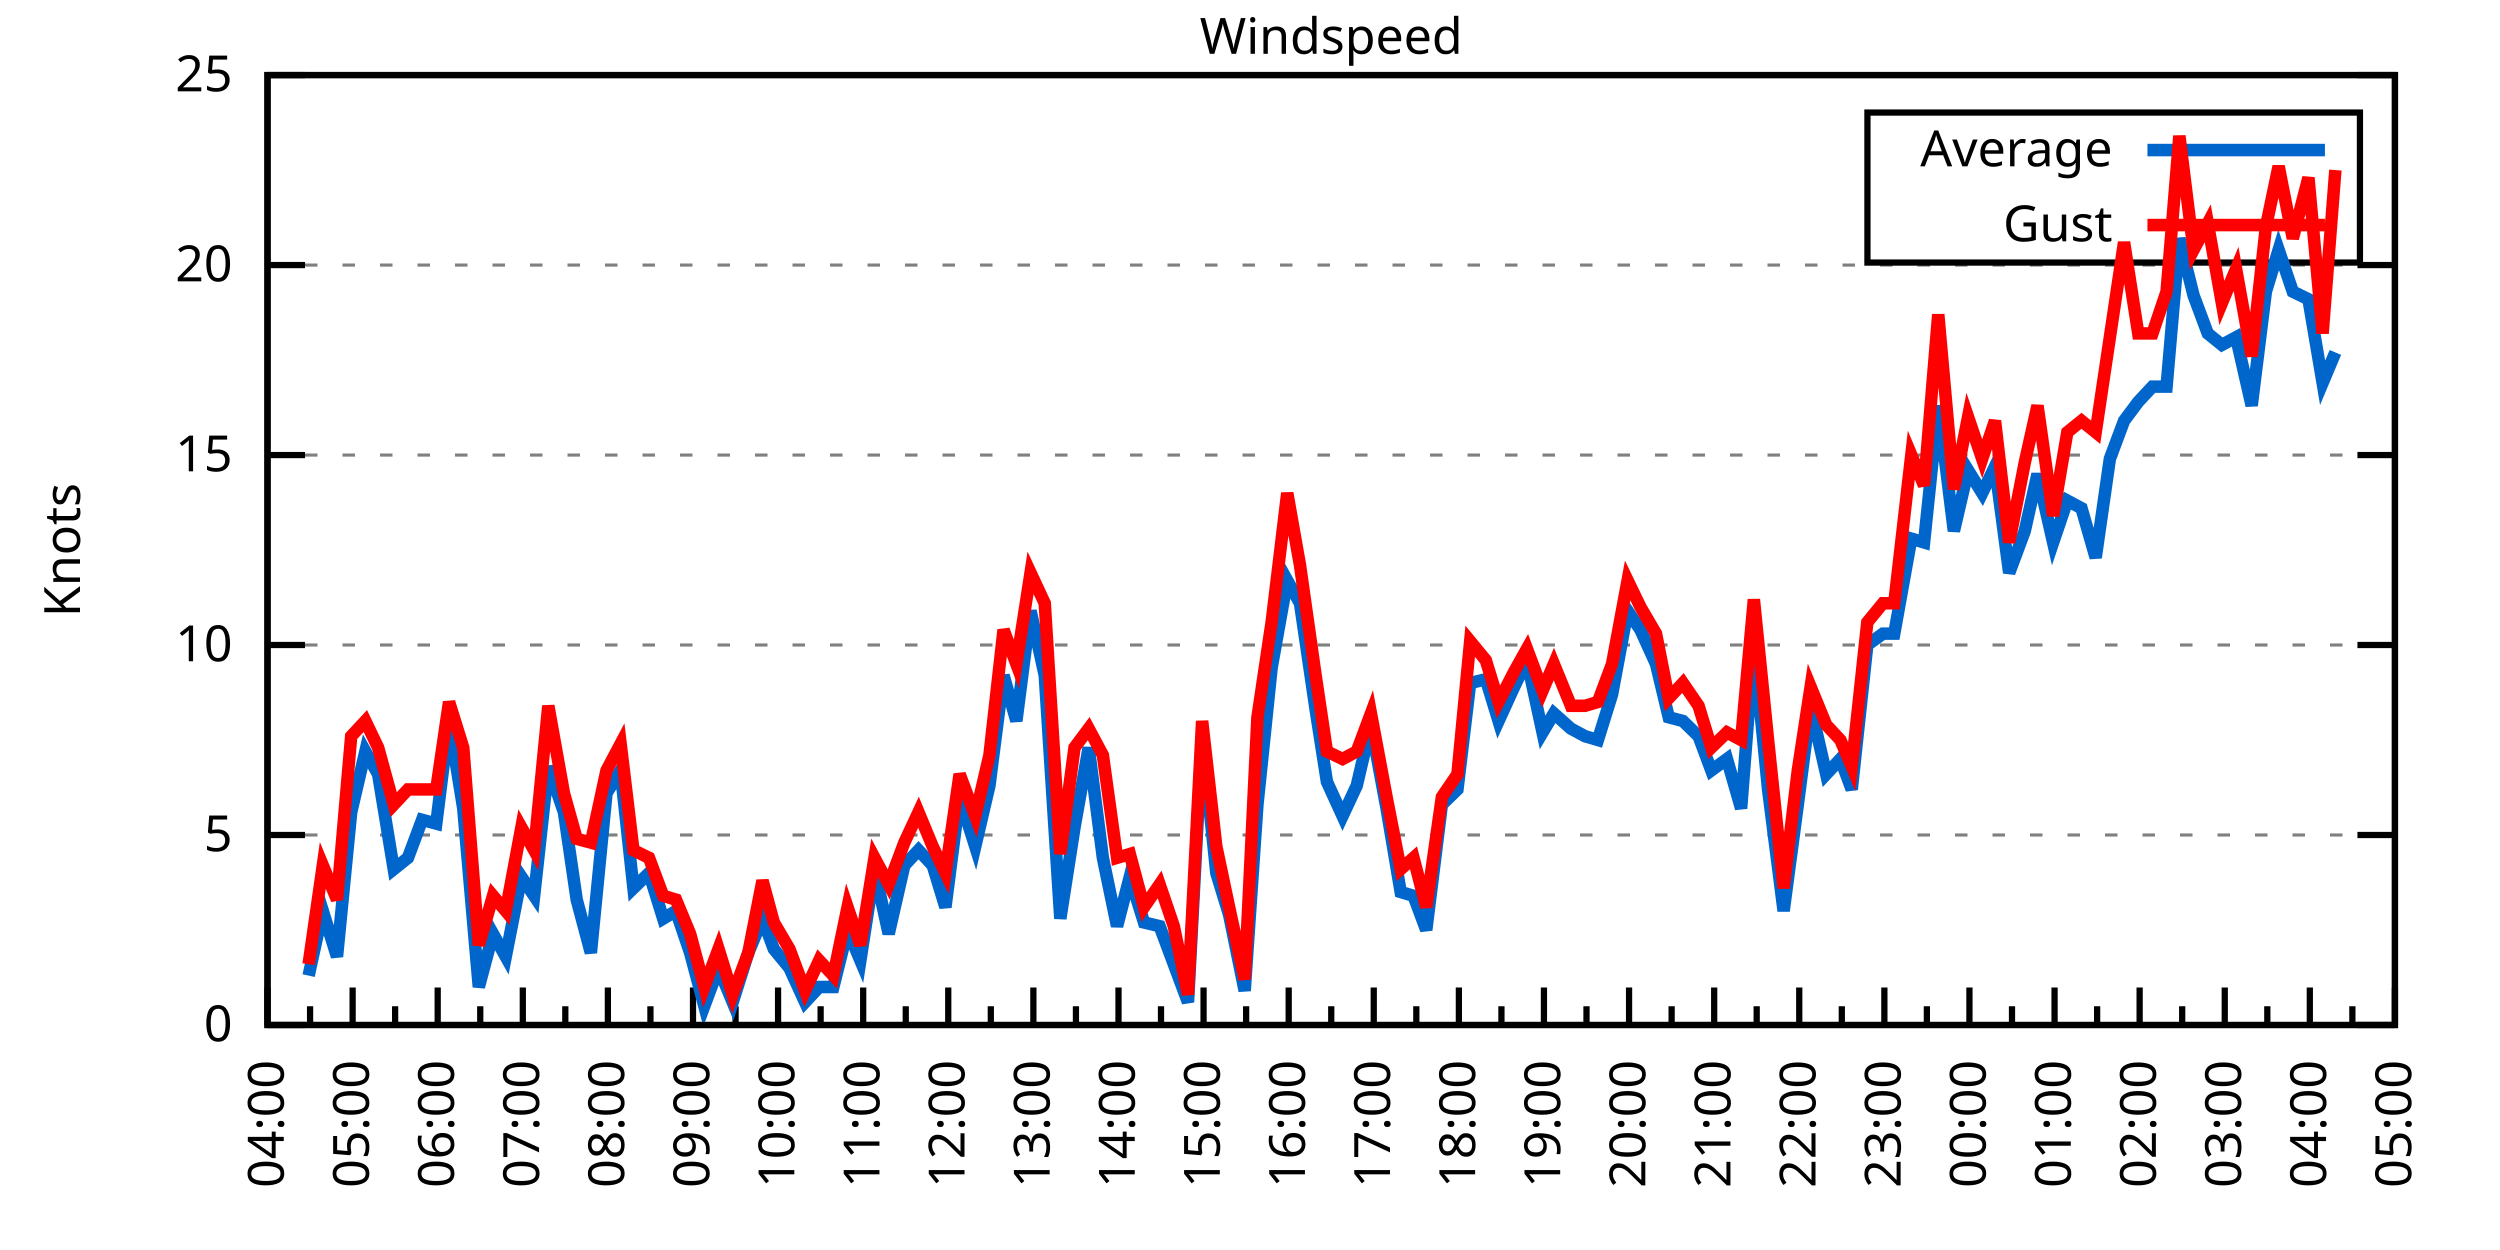
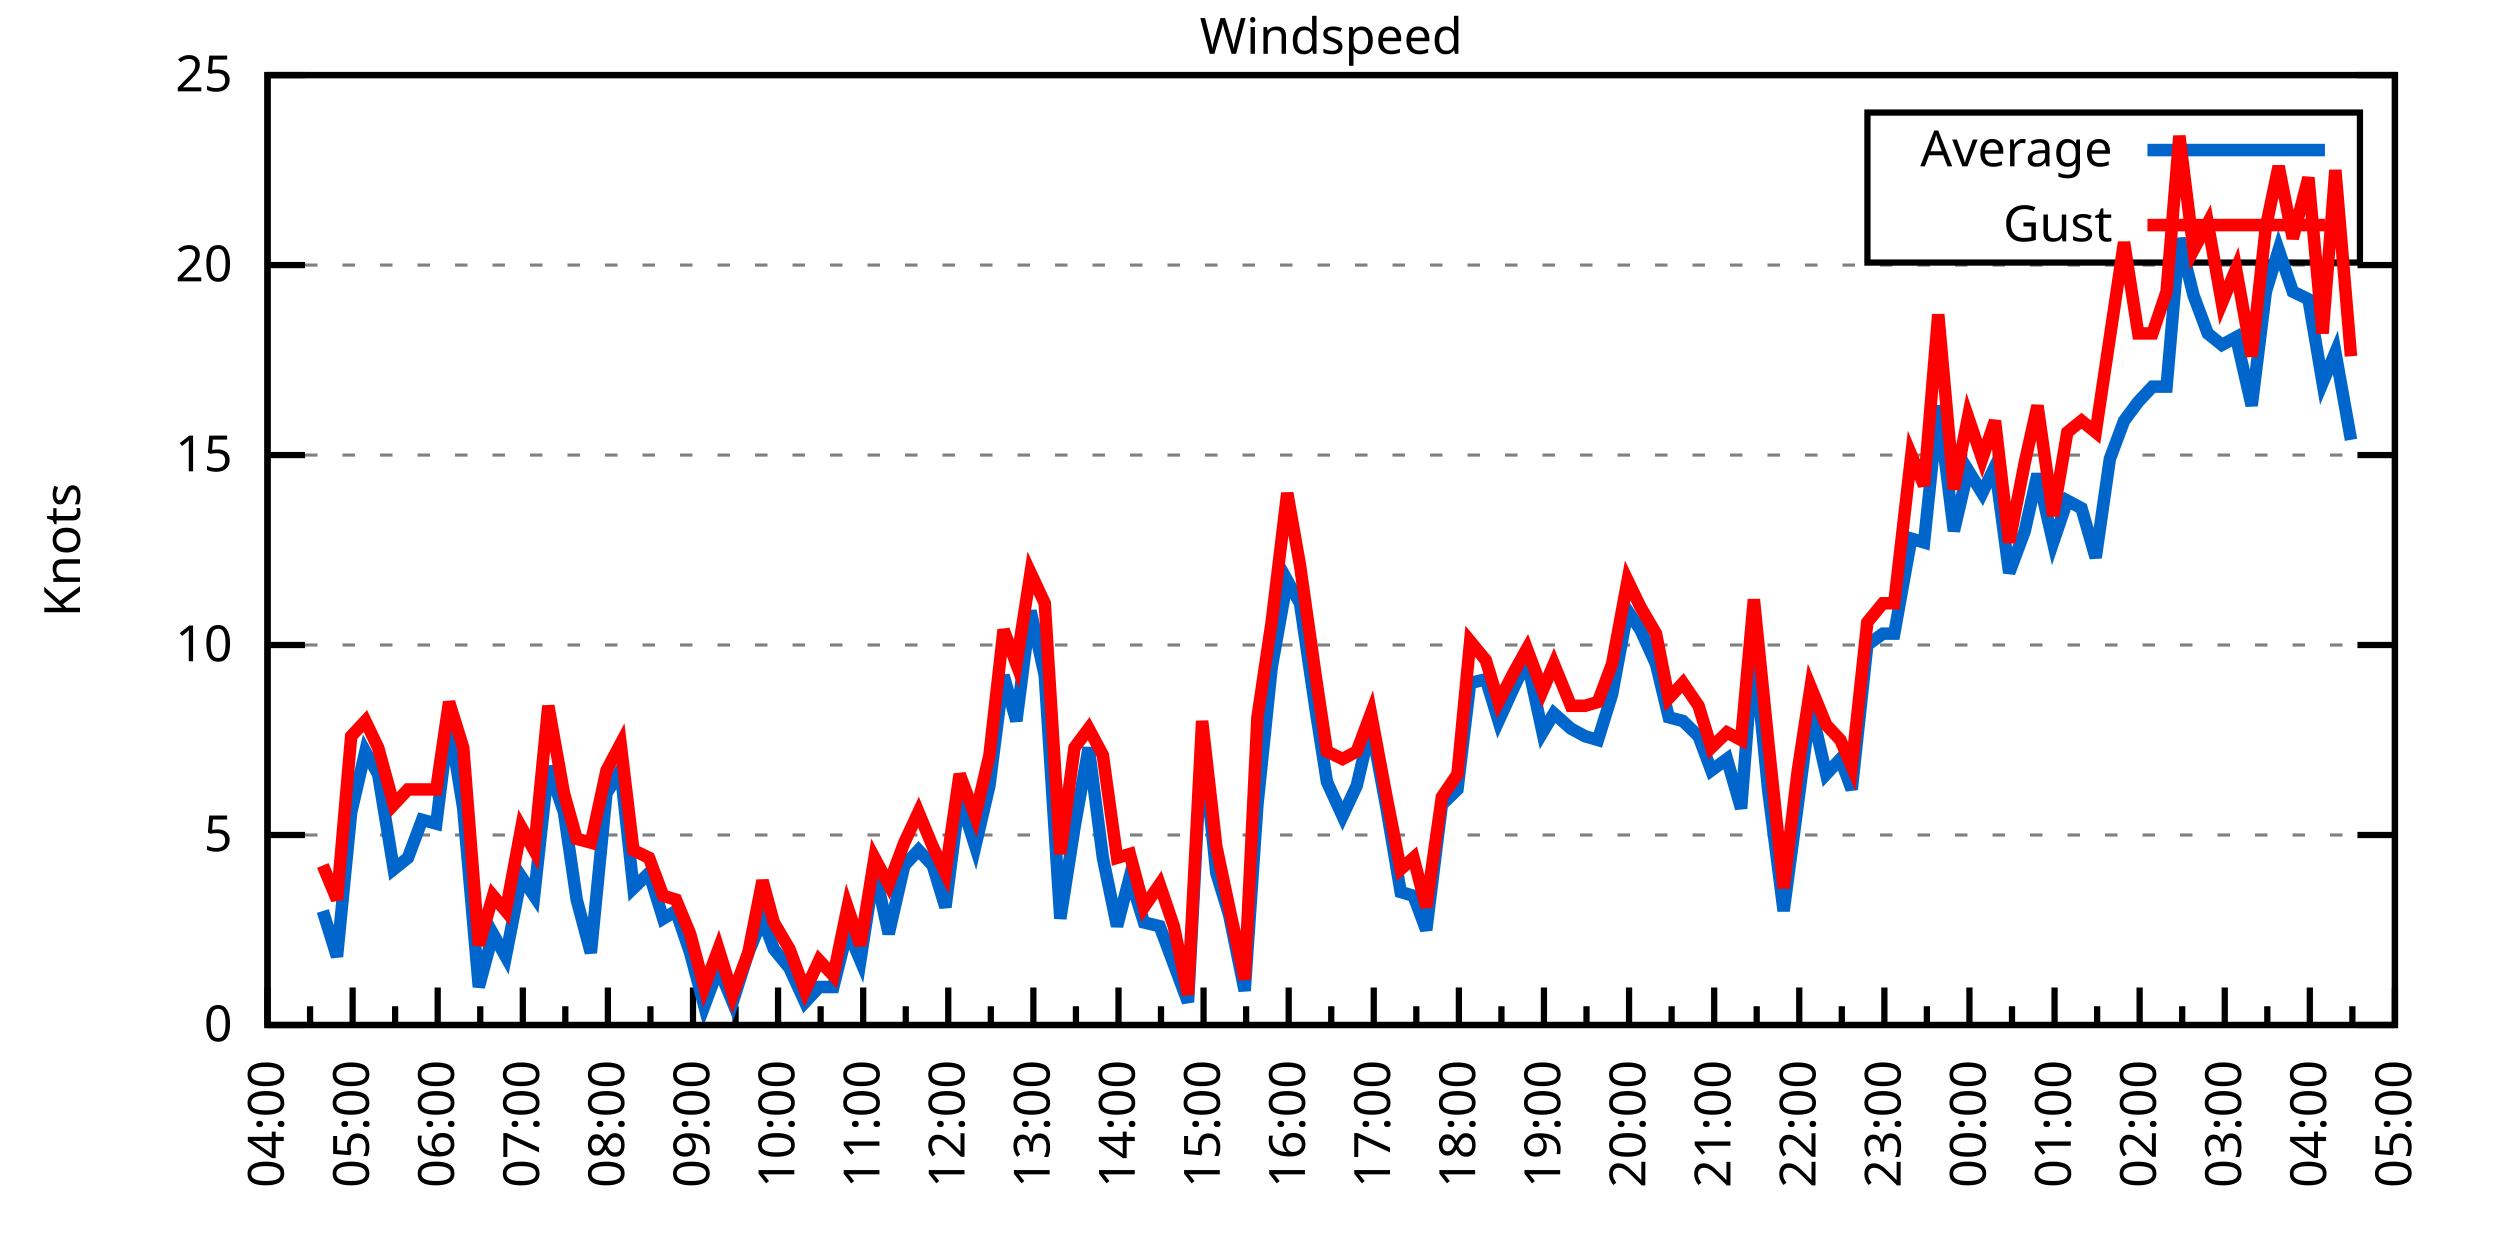
<svg xmlns="http://www.w3.org/2000/svg" xmlns:xlink="http://www.w3.org/1999/xlink" width="400" height="200" viewBox="0 0 400 200">
  <g id="gnuplot_canvas">
    <rect x="0" y="0" width="400" height="200" fill="none" />
    <defs>
      <circle id="gpDot" r="0.5" stroke-width="0.5" stroke="currentColor" />
      <path id="gpPt0" stroke-width="0.333" stroke="currentColor" d="M-1,0 h2 M0,-1 v2" />
      <path id="gpPt1" stroke-width="0.333" stroke="currentColor" d="M-1,-1 L1,1 M1,-1 L-1,1" />
      <path id="gpPt2" stroke-width="0.333" stroke="currentColor" d="M-1,0 L1,0 M0,-1 L0,1 M-1,-1 L1,1 M-1,1 L1,-1" />
      <rect id="gpPt3" stroke-width="0.333" stroke="currentColor" x="-1" y="-1" width="2" height="2" />
      <rect id="gpPt4" stroke-width="0.333" stroke="currentColor" fill="currentColor" x="-1" y="-1" width="2" height="2" />
      <circle id="gpPt5" stroke-width="0.333" stroke="currentColor" cx="0" cy="0" r="1" />
      <use xlink:href="#gpPt5" id="gpPt6" fill="currentColor" stroke="none" />
      <path id="gpPt7" stroke-width="0.333" stroke="currentColor" d="M0,-1.33 L-1.33,0.67 L1.33,0.67 z" />
      <use xlink:href="#gpPt7" id="gpPt8" fill="currentColor" stroke="none" />
      <use xlink:href="#gpPt7" id="gpPt9" stroke="currentColor" transform="rotate(180)" />
      <use xlink:href="#gpPt9" id="gpPt10" fill="currentColor" stroke="none" />
      <use xlink:href="#gpPt3" id="gpPt11" stroke="currentColor" transform="rotate(45)" />
      <use xlink:href="#gpPt11" id="gpPt12" fill="currentColor" stroke="none" />
      <path id="gpPt13" stroke-width="0.333" stroke="currentColor" d="M0,1.330 L1.265,0.411 L0.782,-1.067 L-0.782,-1.076 L-1.265,0.411 z" />
      <use xlink:href="#gpPt13" id="gpPt14" fill="currentColor" stroke="none" />
      <filter id="textbox" filterUnits="objectBoundingBox" x="0" y="0" height="1" width="1">
        <feFlood flood-color="white" flood-opacity="1" result="bgnd" />
        <feComposite in="SourceGraphic" in2="bgnd" operator="atop" />
      </filter>
      <filter id="greybox" filterUnits="objectBoundingBox" x="0" y="0" height="1" width="1">
        <feFlood flood-color="lightgrey" flood-opacity="1" result="grey" />
        <feComposite in="SourceGraphic" in2="grey" operator="atop" />
      </filter>
    </defs>
    <g fill="none" color="white" stroke="currentColor" stroke-width="1.00" stroke-linecap="butt" stroke-linejoin="miter">
</g>
    <g fill="none" color="black" stroke="currentColor" stroke-width="1.00" stroke-linecap="butt" stroke-linejoin="miter">
      <g stroke="none" shape-rendering="crispEdges">
        <polygon fill="rgb(255, 255, 255)" points="42.80,164.00 383.18,164.00 383.18,12.02 42.80,12.02 " />
      </g>
    </g>
    <g fill="none" color="black" stroke="currentColor" stroke-width="1.00" stroke-linecap="butt" stroke-linejoin="miter">
</g>
    <g fill="none" color="black" stroke="black" stroke-width="0.50" stroke-linecap="butt" stroke-linejoin="miter">
</g>
    <g fill="none" color="gray" stroke="currentColor" stroke-width="0.50" stroke-linecap="butt" stroke-linejoin="miter">
      <path stroke="gray" stroke-dasharray="2,4" class="gridline" d="M42.80,164.00 L383.19,164.00  " />
    </g>
    <g fill="none" color="gray" stroke="gray" stroke-width="1.00" stroke-linecap="butt" stroke-linejoin="miter">
</g>
    <g fill="none" color="black" stroke="currentColor" stroke-width="1.00" stroke-linecap="butt" stroke-linejoin="miter">
      <path stroke="black" d="M42.80,164.00 L48.80,164.00 M383.19,164.00 L377.19,164.00  " />
      <g transform="translate(37.20,166.60)" stroke="none" fill="black" font-family="Sans" font-size="8.00" text-anchor="end">
        <text>
          <tspan font-family="Sans"> 0</tspan>
        </text>
      </g>
    </g>
    <g fill="none" color="black" stroke="currentColor" stroke-width="1.00" stroke-linecap="butt" stroke-linejoin="miter">
</g>
    <g fill="none" color="black" stroke="black" stroke-width="0.50" stroke-linecap="butt" stroke-linejoin="miter">
</g>
    <g fill="none" color="gray" stroke="currentColor" stroke-width="0.50" stroke-linecap="butt" stroke-linejoin="miter">
      <path stroke="gray" stroke-dasharray="2,4" class="gridline" d="M42.80,133.60 L383.19,133.60  " />
    </g>
    <g fill="none" color="gray" stroke="gray" stroke-width="1.00" stroke-linecap="butt" stroke-linejoin="miter">
</g>
    <g fill="none" color="black" stroke="currentColor" stroke-width="1.00" stroke-linecap="butt" stroke-linejoin="miter">
      <path stroke="black" d="M42.80,133.60 L48.80,133.60 M383.19,133.60 L377.19,133.60  " />
      <g transform="translate(37.20,136.20)" stroke="none" fill="black" font-family="Sans" font-size="8.00" text-anchor="end">
        <text>
          <tspan font-family="Sans"> 5</tspan>
        </text>
      </g>
    </g>
    <g fill="none" color="black" stroke="currentColor" stroke-width="1.00" stroke-linecap="butt" stroke-linejoin="miter">
</g>
    <g fill="none" color="black" stroke="black" stroke-width="0.50" stroke-linecap="butt" stroke-linejoin="miter">
</g>
    <g fill="none" color="gray" stroke="currentColor" stroke-width="0.50" stroke-linecap="butt" stroke-linejoin="miter">
      <path stroke="gray" stroke-dasharray="2,4" class="gridline" d="M42.80,103.20 L383.19,103.20  " />
    </g>
    <g fill="none" color="gray" stroke="gray" stroke-width="1.00" stroke-linecap="butt" stroke-linejoin="miter">
</g>
    <g fill="none" color="black" stroke="currentColor" stroke-width="1.00" stroke-linecap="butt" stroke-linejoin="miter">
      <path stroke="black" d="M42.80,103.20 L48.80,103.20 M383.19,103.20 L377.19,103.20  " />
      <g transform="translate(37.20,105.80)" stroke="none" fill="black" font-family="Sans" font-size="8.00" text-anchor="end">
        <text>
          <tspan font-family="Sans"> 10</tspan>
        </text>
      </g>
    </g>
    <g fill="none" color="black" stroke="currentColor" stroke-width="1.00" stroke-linecap="butt" stroke-linejoin="miter">
</g>
    <g fill="none" color="black" stroke="black" stroke-width="0.50" stroke-linecap="butt" stroke-linejoin="miter">
</g>
    <g fill="none" color="gray" stroke="currentColor" stroke-width="0.50" stroke-linecap="butt" stroke-linejoin="miter">
      <path stroke="gray" stroke-dasharray="2,4" class="gridline" d="M42.80,72.81 L383.19,72.81  " />
    </g>
    <g fill="none" color="gray" stroke="gray" stroke-width="1.00" stroke-linecap="butt" stroke-linejoin="miter">
</g>
    <g fill="none" color="black" stroke="currentColor" stroke-width="1.00" stroke-linecap="butt" stroke-linejoin="miter">
      <path stroke="black" d="M42.80,72.81 L48.80,72.81 M383.19,72.81 L377.19,72.81  " />
      <g transform="translate(37.20,75.41)" stroke="none" fill="black" font-family="Sans" font-size="8.00" text-anchor="end">
        <text>
          <tspan font-family="Sans"> 15</tspan>
        </text>
      </g>
    </g>
    <g fill="none" color="black" stroke="currentColor" stroke-width="1.00" stroke-linecap="butt" stroke-linejoin="miter">
</g>
    <g fill="none" color="black" stroke="black" stroke-width="0.50" stroke-linecap="butt" stroke-linejoin="miter">
</g>
    <g fill="none" color="gray" stroke="currentColor" stroke-width="0.50" stroke-linecap="butt" stroke-linejoin="miter">
      <path stroke="gray" stroke-dasharray="2,4" class="gridline" d="M42.80,42.41 L383.19,42.41  " />
    </g>
    <g fill="none" color="gray" stroke="gray" stroke-width="1.00" stroke-linecap="butt" stroke-linejoin="miter">
</g>
    <g fill="none" color="black" stroke="currentColor" stroke-width="1.00" stroke-linecap="butt" stroke-linejoin="miter">
      <path stroke="black" d="M42.80,42.41 L48.80,42.41 M383.19,42.41 L377.19,42.41  " />
      <g transform="translate(37.20,45.01)" stroke="none" fill="black" font-family="Sans" font-size="8.00" text-anchor="end">
        <text>
          <tspan font-family="Sans"> 20</tspan>
        </text>
      </g>
    </g>
    <g fill="none" color="black" stroke="currentColor" stroke-width="1.00" stroke-linecap="butt" stroke-linejoin="miter">
</g>
    <g fill="none" color="black" stroke="black" stroke-width="0.50" stroke-linecap="butt" stroke-linejoin="miter">
</g>
    <g fill="none" color="gray" stroke="currentColor" stroke-width="0.50" stroke-linecap="butt" stroke-linejoin="miter">
      <path stroke="gray" stroke-dasharray="2,4" class="gridline" d="M42.80,12.01 L383.19,12.01  " />
    </g>
    <g fill="none" color="gray" stroke="gray" stroke-width="1.00" stroke-linecap="butt" stroke-linejoin="miter">
</g>
    <g fill="none" color="black" stroke="currentColor" stroke-width="1.00" stroke-linecap="butt" stroke-linejoin="miter">
      <path stroke="black" d="M42.80,12.01 L48.80,12.01 M383.19,12.01 L377.19,12.01  " />
      <g transform="translate(37.20,14.61)" stroke="none" fill="black" font-family="Sans" font-size="8.00" text-anchor="end">
        <text>
          <tspan font-family="Sans"> 25</tspan>
        </text>
      </g>
    </g>
    <g fill="none" color="black" stroke="currentColor" stroke-width="1.00" stroke-linecap="butt" stroke-linejoin="miter">
      <path stroke="black" d="M42.80,164.00 L42.80,158.00  " />
      <g transform="translate(45.40,169.60) rotate(270)" stroke="none" fill="black" font-family="Sans" font-size="8.00" text-anchor="end">
        <text>
          <tspan font-family="Sans">04:00</tspan>
        </text>
      </g>
    </g>
    <g fill="none" color="black" stroke="currentColor" stroke-width="1.00" stroke-linecap="butt" stroke-linejoin="miter">
      <path stroke="black" d="M49.61,164.00 L49.61,161.00 M56.42,164.00 L56.42,158.00  " />
      <g transform="translate(59.02,169.60) rotate(270)" stroke="none" fill="black" font-family="Sans" font-size="8.00" text-anchor="end">
        <text>
          <tspan font-family="Sans">05:00</tspan>
        </text>
      </g>
    </g>
    <g fill="none" color="black" stroke="currentColor" stroke-width="1.00" stroke-linecap="butt" stroke-linejoin="miter">
      <path stroke="black" d="M63.22,164.00 L63.22,161.00 M70.03,164.00 L70.03,158.00  " />
      <g transform="translate(72.63,169.60) rotate(270)" stroke="none" fill="black" font-family="Sans" font-size="8.00" text-anchor="end">
        <text>
          <tspan font-family="Sans">06:00</tspan>
        </text>
      </g>
    </g>
    <g fill="none" color="black" stroke="currentColor" stroke-width="1.00" stroke-linecap="butt" stroke-linejoin="miter">
      <path stroke="black" d="M76.84,164.00 L76.84,161.00 M83.65,164.00 L83.65,158.00  " />
      <g transform="translate(86.25,169.60) rotate(270)" stroke="none" fill="black" font-family="Sans" font-size="8.00" text-anchor="end">
        <text>
          <tspan font-family="Sans">07:00</tspan>
        </text>
      </g>
    </g>
    <g fill="none" color="black" stroke="currentColor" stroke-width="1.00" stroke-linecap="butt" stroke-linejoin="miter">
      <path stroke="black" d="M90.45,164.00 L90.45,161.00 M97.26,164.00 L97.26,158.00  " />
      <g transform="translate(99.86,169.60) rotate(270)" stroke="none" fill="black" font-family="Sans" font-size="8.00" text-anchor="end">
        <text>
          <tspan font-family="Sans">08:00</tspan>
        </text>
      </g>
    </g>
    <g fill="none" color="black" stroke="currentColor" stroke-width="1.00" stroke-linecap="butt" stroke-linejoin="miter">
      <path stroke="black" d="M104.07,164.00 L104.07,161.00 M110.88,164.00 L110.88,158.00  " />
      <g transform="translate(113.48,169.60) rotate(270)" stroke="none" fill="black" font-family="Sans" font-size="8.00" text-anchor="end">
        <text>
          <tspan font-family="Sans">09:00</tspan>
        </text>
      </g>
    </g>
    <g fill="none" color="black" stroke="currentColor" stroke-width="1.00" stroke-linecap="butt" stroke-linejoin="miter">
      <path stroke="black" d="M117.69,164.00 L117.69,161.00 M124.49,164.00 L124.49,158.00  " />
      <g transform="translate(127.09,169.60) rotate(270)" stroke="none" fill="black" font-family="Sans" font-size="8.00" text-anchor="end">
        <text>
          <tspan font-family="Sans">10:00</tspan>
        </text>
      </g>
    </g>
    <g fill="none" color="black" stroke="currentColor" stroke-width="1.00" stroke-linecap="butt" stroke-linejoin="miter">
      <path stroke="black" d="M131.30,164.00 L131.30,161.00 M138.11,164.00 L138.11,158.00  " />
      <g transform="translate(140.71,169.60) rotate(270)" stroke="none" fill="black" font-family="Sans" font-size="8.00" text-anchor="end">
        <text>
          <tspan font-family="Sans">11:00</tspan>
        </text>
      </g>
    </g>
    <g fill="none" color="black" stroke="currentColor" stroke-width="1.00" stroke-linecap="butt" stroke-linejoin="miter">
      <path stroke="black" d="M144.92,164.00 L144.92,161.00 M151.72,164.00 L151.72,158.00  " />
      <g transform="translate(154.32,169.60) rotate(270)" stroke="none" fill="black" font-family="Sans" font-size="8.00" text-anchor="end">
        <text>
          <tspan font-family="Sans">12:00</tspan>
        </text>
      </g>
    </g>
    <g fill="none" color="black" stroke="currentColor" stroke-width="1.00" stroke-linecap="butt" stroke-linejoin="miter">
      <path stroke="black" d="M158.53,164.00 L158.53,161.00 M165.34,164.00 L165.34,158.00  " />
      <g transform="translate(167.94,169.60) rotate(270)" stroke="none" fill="black" font-family="Sans" font-size="8.00" text-anchor="end">
        <text>
          <tspan font-family="Sans">13:00</tspan>
        </text>
      </g>
    </g>
    <g fill="none" color="black" stroke="currentColor" stroke-width="1.00" stroke-linecap="butt" stroke-linejoin="miter">
      <path stroke="black" d="M172.15,164.00 L172.15,161.00 M178.96,164.00 L178.96,158.00  " />
      <g transform="translate(181.56,169.60) rotate(270)" stroke="none" fill="black" font-family="Sans" font-size="8.00" text-anchor="end">
        <text>
          <tspan font-family="Sans">14:00</tspan>
        </text>
      </g>
    </g>
    <g fill="none" color="black" stroke="currentColor" stroke-width="1.00" stroke-linecap="butt" stroke-linejoin="miter">
      <path stroke="black" d="M185.76,164.00 L185.76,161.00 M192.57,164.00 L192.57,158.00  " />
      <g transform="translate(195.17,169.60) rotate(270)" stroke="none" fill="black" font-family="Sans" font-size="8.00" text-anchor="end">
        <text>
          <tspan font-family="Sans">15:00</tspan>
        </text>
      </g>
    </g>
    <g fill="none" color="black" stroke="currentColor" stroke-width="1.00" stroke-linecap="butt" stroke-linejoin="miter">
      <path stroke="black" d="M199.38,164.00 L199.38,161.00 M206.19,164.00 L206.19,158.00  " />
      <g transform="translate(208.79,169.60) rotate(270)" stroke="none" fill="black" font-family="Sans" font-size="8.00" text-anchor="end">
        <text>
          <tspan font-family="Sans">16:00</tspan>
        </text>
      </g>
    </g>
    <g fill="none" color="black" stroke="currentColor" stroke-width="1.00" stroke-linecap="butt" stroke-linejoin="miter">
      <path stroke="black" d="M213.00,164.00 L213.00,161.00 M219.80,164.00 L219.80,158.00  " />
      <g transform="translate(222.40,169.60) rotate(270)" stroke="none" fill="black" font-family="Sans" font-size="8.00" text-anchor="end">
        <text>
          <tspan font-family="Sans">17:00</tspan>
        </text>
      </g>
    </g>
    <g fill="none" color="black" stroke="currentColor" stroke-width="1.00" stroke-linecap="butt" stroke-linejoin="miter">
      <path stroke="black" d="M226.61,164.00 L226.61,161.00 M233.42,164.00 L233.42,158.00  " />
      <g transform="translate(236.02,169.60) rotate(270)" stroke="none" fill="black" font-family="Sans" font-size="8.00" text-anchor="end">
        <text>
          <tspan font-family="Sans">18:00</tspan>
        </text>
      </g>
    </g>
    <g fill="none" color="black" stroke="currentColor" stroke-width="1.00" stroke-linecap="butt" stroke-linejoin="miter">
      <path stroke="black" d="M240.23,164.00 L240.23,161.00 M247.03,164.00 L247.03,158.00  " />
      <g transform="translate(249.63,169.60) rotate(270)" stroke="none" fill="black" font-family="Sans" font-size="8.00" text-anchor="end">
        <text>
          <tspan font-family="Sans">19:00</tspan>
        </text>
      </g>
    </g>
    <g fill="none" color="black" stroke="currentColor" stroke-width="1.00" stroke-linecap="butt" stroke-linejoin="miter">
      <path stroke="black" d="M253.84,164.00 L253.84,161.00 M260.65,164.00 L260.65,158.00  " />
      <g transform="translate(263.25,169.60) rotate(270)" stroke="none" fill="black" font-family="Sans" font-size="8.00" text-anchor="end">
        <text>
          <tspan font-family="Sans">20:00</tspan>
        </text>
      </g>
    </g>
    <g fill="none" color="black" stroke="currentColor" stroke-width="1.00" stroke-linecap="butt" stroke-linejoin="miter">
      <path stroke="black" d="M267.46,164.00 L267.46,161.00 M274.27,164.00 L274.27,158.00  " />
      <g transform="translate(276.87,169.60) rotate(270)" stroke="none" fill="black" font-family="Sans" font-size="8.00" text-anchor="end">
        <text>
          <tspan font-family="Sans">21:00</tspan>
        </text>
      </g>
    </g>
    <g fill="none" color="black" stroke="currentColor" stroke-width="1.00" stroke-linecap="butt" stroke-linejoin="miter">
      <path stroke="black" d="M281.07,164.00 L281.07,161.00 M287.88,164.00 L287.88,158.00  " />
      <g transform="translate(290.48,169.60) rotate(270)" stroke="none" fill="black" font-family="Sans" font-size="8.00" text-anchor="end">
        <text>
          <tspan font-family="Sans">22:00</tspan>
        </text>
      </g>
    </g>
    <g fill="none" color="black" stroke="currentColor" stroke-width="1.00" stroke-linecap="butt" stroke-linejoin="miter">
      <path stroke="black" d="M294.69,164.00 L294.69,161.00 M301.50,164.00 L301.50,158.00  " />
      <g transform="translate(304.10,169.60) rotate(270)" stroke="none" fill="black" font-family="Sans" font-size="8.00" text-anchor="end">
        <text>
          <tspan font-family="Sans">23:00</tspan>
        </text>
      </g>
    </g>
    <g fill="none" color="black" stroke="currentColor" stroke-width="1.00" stroke-linecap="butt" stroke-linejoin="miter">
      <path stroke="black" d="M308.30,164.00 L308.30,161.00 M315.11,164.00 L315.11,158.00  " />
      <g transform="translate(317.71,169.60) rotate(270)" stroke="none" fill="black" font-family="Sans" font-size="8.00" text-anchor="end">
        <text>
          <tspan font-family="Sans">00:00</tspan>
        </text>
      </g>
    </g>
    <g fill="none" color="black" stroke="currentColor" stroke-width="1.00" stroke-linecap="butt" stroke-linejoin="miter">
      <path stroke="black" d="M321.92,164.00 L321.92,161.00 M328.73,164.00 L328.73,158.00  " />
      <g transform="translate(331.33,169.60) rotate(270)" stroke="none" fill="black" font-family="Sans" font-size="8.00" text-anchor="end">
        <text>
          <tspan font-family="Sans">01:00</tspan>
        </text>
      </g>
    </g>
    <g fill="none" color="black" stroke="currentColor" stroke-width="1.00" stroke-linecap="butt" stroke-linejoin="miter">
      <path stroke="black" d="M335.54,164.00 L335.54,161.00 M342.34,164.00 L342.34,158.00  " />
      <g transform="translate(344.94,169.60) rotate(270)" stroke="none" fill="black" font-family="Sans" font-size="8.00" text-anchor="end">
        <text>
          <tspan font-family="Sans">02:00</tspan>
        </text>
      </g>
    </g>
    <g fill="none" color="black" stroke="currentColor" stroke-width="1.00" stroke-linecap="butt" stroke-linejoin="miter">
      <path stroke="black" d="M349.15,164.00 L349.15,161.00 M355.96,164.00 L355.96,158.00  " />
      <g transform="translate(358.56,169.60) rotate(270)" stroke="none" fill="black" font-family="Sans" font-size="8.00" text-anchor="end">
        <text>
          <tspan font-family="Sans">03:00</tspan>
        </text>
      </g>
    </g>
    <g fill="none" color="black" stroke="currentColor" stroke-width="1.00" stroke-linecap="butt" stroke-linejoin="miter">
      <path stroke="black" d="M362.77,164.00 L362.77,161.00 M369.57,164.00 L369.57,158.00  " />
      <g transform="translate(372.17,169.60) rotate(270)" stroke="none" fill="black" font-family="Sans" font-size="8.00" text-anchor="end">
        <text>
          <tspan font-family="Sans">04:00</tspan>
        </text>
      </g>
    </g>
    <g fill="none" color="black" stroke="currentColor" stroke-width="1.00" stroke-linecap="butt" stroke-linejoin="miter">
      <path stroke="black" d="M376.38,164.00 L376.38,161.00 M383.19,164.00 L383.19,158.00  " />
      <g transform="translate(385.79,169.60) rotate(270)" stroke="none" fill="black" font-family="Sans" font-size="8.00" text-anchor="end">
        <text>
          <tspan font-family="Sans">05:00</tspan>
        </text>
      </g>
    </g>
    <g fill="none" color="black" stroke="currentColor" stroke-width="1.00" stroke-linecap="butt" stroke-linejoin="miter">
</g>
    <g fill="none" color="black" stroke="currentColor" stroke-width="1.00" stroke-linecap="butt" stroke-linejoin="miter">
      <path stroke="black" d="M42.80,12.01 L42.80,164.00 L383.19,164.00 L383.19,12.01 L42.80,12.01 Z  " />
    </g>
    <g fill="none" color="black" stroke="currentColor" stroke-width="1.00" stroke-linecap="butt" stroke-linejoin="miter">
      <g transform="translate(12.80,88.01) rotate(270)" stroke="none" fill="black" font-family="Sans" font-size="8.00" text-anchor="middle">
        <text>
          <tspan font-family="Sans">Knots</tspan>
        </text>
      </g>
    </g>
    <g fill="none" color="black" stroke="currentColor" stroke-width="1.00" stroke-linecap="butt" stroke-linejoin="miter">
</g>
    <g fill="none" color="black" stroke="currentColor" stroke-width="1.00" stroke-linecap="butt" stroke-linejoin="miter">
      <path stroke="black" d="M298.79,42.01 L298.79,18.01 L377.59,18.01 L377.59,42.01 L298.79,42.01 Z  " />
    </g>
    <g id="Windspeed_plot_1">
      <g fill="none" color="white" stroke="black" stroke-width="2.00" stroke-linecap="butt" stroke-linejoin="miter">
</g>
      <g fill="none" color="black" stroke="currentColor" stroke-width="2.00" stroke-linecap="butt" stroke-linejoin="miter">
        <g transform="translate(337.99,26.61)" stroke="none" fill="black" font-family="Sans" font-size="8.00" text-anchor="end">
          <text>
            <tspan font-family="Sans">Average</tspan>
          </text>
        </g>
      </g>
      <g fill="none" color="black" stroke="currentColor" stroke-width="2.00" stroke-linecap="butt" stroke-linejoin="miter">
-         <path stroke="rgb(  0, 102, 204)" d="M343.59,24.01 L371.99,24.01 M49.38,156.10 L51.65,145.76 L53.92,153.06 L56.19,129.95 L58.46,120.23 L60.50,123.87   L63.00,139.07 L65.27,137.25 L67.54,131.17 L69.80,131.78 L71.85,115.36 L74.12,129.35 L76.61,157.92 L78.88,149.41   L80.92,153.06 L83.42,140.29 L85.46,143.33 L87.73,122.66 L90.23,129.95 L92.27,143.94 L94.54,152.45 L97.04,126.91   L99.30,123.27 L101.35,142.11 L103.84,139.68 L106.11,146.98 L108.15,145.76 L110.42,152.45 L112.69,160.96 L114.96,154.88   L117.23,160.35 L119.73,152.45 L122.00,146.98 L123.81,151.84 L126.31,154.88 L128.81,160.35 L131.07,157.92 L133.34,157.92   L135.61,148.80 L137.66,153.66 L139.92,139.07 L142.19,149.41 L144.69,138.47 L146.96,136.03 L149.23,138.47 L151.27,145.15   L153.54,127.52 L156.04,135.43 L158.31,125.70 L160.57,108.07 L162.62,115.36 L164.89,97.73 L167.16,108.07 L169.65,146.98   L171.92,132.39 L174.19,119.62 L176.46,137.25 L178.73,148.19 L180.77,140.29 L183.04,147.59 L185.54,148.19 L187.81,154.27   L190.08,160.35 L192.34,117.80 L194.61,139.68 L196.66,146.37 L199.15,158.53 L201.19,128.74 L203.46,106.85 L205.96,92.87   L208.00,96.52 L210.50,113.54 L212.31,125.09 L214.81,130.56 L217.08,125.70 L219.35,115.97 L221.85,129.35 L224.11,142.72   L226.16,143.33 L228.20,148.80 L230.70,128.74 L233.19,126.31 L235.23,109.28 L237.73,108.68 L239.77,115.36 L242.27,109.89   L244.31,105.64 L246.81,117.19 L248.62,114.15 L251.35,116.58 L253.61,117.80 L255.66,118.40 L257.93,111.11 L260.42,97.73   L262.47,100.77 L264.96,106.24 L267.00,114.76 L269.27,115.36 L271.77,117.80 L273.81,123.27 L276.31,121.44 L278.58,129.35   L280.62,103.20 L282.89,126.31 L285.38,145.76 L287.65,128.74 L289.70,112.93 L292.19,123.87 L294.46,121.44 L296.28,126.31   L298.77,103.20 L301.27,101.38 L303.08,101.38 L305.81,86.18 L307.85,86.79 L310.12,64.90 L312.62,84.97 L314.89,75.24   L317.15,78.89 L319.20,74.63 L321.47,91.65 L323.96,84.97 L326.00,75.85 L328.50,86.79 L330.77,80.10 L333.04,81.32   L335.31,89.22 L337.58,73.41 L339.85,67.33 L342.12,64.29 L344.39,61.86 L346.65,61.86 L348.70,38.15 L350.97,47.27   L353.24,53.35 L355.50,55.18 L357.77,53.96 L360.27,64.90 L362.54,46.66 L364.58,39.98 L366.85,46.66 L369.35,47.88   L371.62,61.25 L373.66,56.39  " />
+         <path stroke="rgb(  0, 102, 204)" d="M343.59,24.01 L371.99,24.01 M51.65,145.76 L53.92,153.06 L56.19,129.95 L58.46,120.23 L60.50,123.87 L63.00,139.07   L65.27,137.25 L67.54,131.17 L69.80,131.78 L71.85,115.36 L74.12,129.35 L76.61,157.92 L78.88,149.41 L80.92,153.06   L83.42,140.29 L85.46,143.33 L87.73,122.66 L90.23,129.95 L92.27,143.94 L94.54,152.45 L97.04,126.91 L99.30,123.27   L101.35,142.11 L103.84,139.68 L106.11,146.98 L108.15,145.76 L110.42,152.45 L112.69,160.96 L114.96,154.88 L117.23,160.35   L119.73,152.45 L122.00,146.98 L123.81,151.84 L126.31,154.88 L128.81,160.35 L131.07,157.92 L133.34,157.92 L135.61,148.80   L137.66,153.66 L139.92,139.07 L142.19,149.41 L144.69,138.47 L146.96,136.03 L149.23,138.47 L151.27,145.15 L153.54,127.52   L156.04,135.43 L158.31,125.70 L160.57,108.07 L162.62,115.36 L164.89,97.73 L167.16,108.07 L169.65,146.98 L171.92,132.39   L174.19,119.62 L176.46,137.25 L178.73,148.19 L180.77,140.29 L183.04,147.59 L185.54,148.19 L187.81,154.27 L190.08,160.35   L192.34,117.80 L194.61,139.68 L196.66,146.37 L199.15,158.53 L201.19,128.74 L203.46,106.85 L205.96,92.87 L208.00,96.52   L210.50,113.54 L212.31,125.09 L214.81,130.56 L217.08,125.70 L219.35,115.97 L221.85,129.35 L224.11,142.72 L226.16,143.33   L228.20,148.80 L230.70,128.74 L233.19,126.31 L235.23,109.28 L237.73,108.68 L239.77,115.36 L242.27,109.89 L244.31,105.64   L246.81,117.19 L248.62,114.15 L251.35,116.58 L253.61,117.80 L255.66,118.40 L257.93,111.11 L260.42,97.73 L262.47,100.77   L264.96,106.24 L267.00,114.76 L269.27,115.36 L271.77,117.80 L273.81,123.27 L276.31,121.44 L278.58,129.35 L280.62,103.20   L282.89,126.31 L285.38,145.76 L287.65,128.74 L289.70,112.93 L292.19,123.87 L294.46,121.44 L296.28,126.31 L298.77,103.20   L301.27,101.38 L303.08,101.38 L305.81,86.18 L307.85,86.79 L310.12,64.90 L312.62,84.97 L314.89,75.24 L317.15,78.89   L319.20,74.63 L321.47,91.65 L323.96,84.97 L326.00,75.85 L328.50,86.79 L330.77,80.10 L333.04,81.32 L335.31,89.22   L337.58,73.41 L339.85,67.33 L342.12,64.29 L344.39,61.86 L346.65,61.86 L348.70,38.15 L350.97,47.27 L353.24,53.35   L355.50,55.18 L357.77,53.96 L360.27,64.90 L362.54,46.66 L364.58,39.98 L366.85,46.66 L369.35,47.88 L371.62,61.25   L373.66,56.39 L376.16,70.37  " />
      </g>
    </g>
    <g id="Windspeed_plot_2">
      <g fill="none" color="black" stroke="currentColor" stroke-width="2.00" stroke-linecap="butt" stroke-linejoin="miter">
        <g transform="translate(337.99,38.61)" stroke="none" fill="black" font-family="Sans" font-size="8.00" text-anchor="end">
          <text>
            <tspan font-family="Sans">Gust</tspan>
          </text>
        </g>
      </g>
      <g fill="none" color="black" stroke="currentColor" stroke-width="2.00" stroke-linecap="butt" stroke-linejoin="miter">
-         <path stroke="rgb(255,   0,   0)" d="M343.59,36.01 L371.99,36.01 M49.38,154.27 L51.65,138.47 L53.92,143.94 L56.19,117.80 L58.46,115.36 L60.50,119.62   L63.00,128.74 L65.27,126.31 L67.54,126.31 L69.80,126.31 L71.85,112.32 L74.12,119.62 L76.61,151.23 L78.88,143.33   L80.92,145.76 L83.42,132.39 L85.46,136.03 L87.73,112.93 L90.23,126.91 L92.27,134.21 L94.54,134.82 L97.04,123.27   L99.30,119.01 L101.35,136.03 L103.84,137.25 L106.11,143.33 L108.15,143.94 L110.42,149.41 L112.69,157.92 L114.96,151.84   L117.23,159.14 L119.73,152.45 L122.00,140.90 L123.81,147.59 L126.31,151.84 L128.81,158.53 L131.07,153.66 L133.34,156.10   L135.61,145.15 L137.66,151.23 L139.92,137.25 L142.19,141.51 L144.69,134.82 L146.96,129.95 L149.23,135.43 L151.27,139.68   L153.54,123.87 L156.04,130.56 L158.31,120.83 L160.57,100.77 L162.62,106.24 L164.89,91.65 L167.16,96.52 L169.65,136.64   L171.92,119.62 L174.19,116.58 L176.46,120.83 L178.73,137.25 L180.77,136.64 L183.04,145.15 L185.54,141.51 L187.81,148.19   L190.08,159.14 L192.34,115.36 L194.61,135.43 L196.66,145.15 L199.15,156.70 L201.19,114.76 L203.46,99.56 L205.96,78.89   L208.00,90.44 L210.50,108.07 L212.31,120.23 L214.81,121.44 L217.08,120.23 L219.35,114.15 L221.85,127.52 L224.11,139.07   L226.16,137.25 L228.20,145.15 L230.70,127.52 L233.19,123.87 L235.23,102.60 L237.73,105.64 L239.77,112.32 L242.27,107.46   L244.31,103.81 L246.81,110.50 L248.62,106.24 L251.35,112.93 L253.61,112.93 L255.66,112.32 L257.93,106.24 L260.42,92.87   L262.47,97.12 L264.96,101.38 L267.00,111.72 L269.27,109.28 L271.77,112.93 L273.81,119.62 L276.31,117.19 L278.58,118.40   L280.62,95.91 L282.89,118.40 L285.38,142.11 L287.65,123.27 L289.70,109.89 L292.19,115.97 L294.46,118.40 L296.28,122.66   L298.77,99.56 L301.27,96.52 L303.08,96.52 L305.81,72.81 L307.85,77.67 L310.12,50.31 L312.62,78.28 L314.89,66.73   L317.15,73.41 L319.20,67.33 L321.47,86.79 L323.96,74.02 L326.00,64.90 L328.50,82.53 L330.77,69.16 L333.04,67.33   L335.31,69.16 L337.58,53.96 L339.85,38.76 L342.12,53.35 L344.39,53.35 L346.65,46.66 L348.70,21.74 L350.97,39.98   L353.24,35.72 L355.50,48.49 L357.77,43.02 L360.27,57.00 L362.54,36.33 L364.58,26.60 L366.85,38.15 L369.35,28.42   L371.62,53.35 L373.66,27.21  " />
+         <path stroke="rgb(255,   0,   0)" d="M343.59,36.01 L371.99,36.01 M51.65,138.47 L53.92,143.94 L56.19,117.80 L58.46,115.36 L60.50,119.62 L63.00,128.74   L65.27,126.31 L67.54,126.31 L69.80,126.31 L71.85,112.32 L74.12,119.62 L76.61,151.23 L78.88,143.33 L80.92,145.76   L83.42,132.39 L85.46,136.03 L87.73,112.93 L90.23,126.91 L92.27,134.21 L94.54,134.82 L97.04,123.27 L99.30,119.01   L101.35,136.03 L103.84,137.25 L106.11,143.33 L108.15,143.94 L110.42,149.41 L112.69,157.92 L114.96,151.84 L117.23,159.14   L119.73,152.45 L122.00,140.90 L123.81,147.59 L126.31,151.84 L128.81,158.53 L131.07,153.66 L133.34,156.10 L135.61,145.15   L137.66,151.23 L139.92,137.25 L142.19,141.51 L144.69,134.82 L146.96,129.95 L149.23,135.43 L151.27,139.68 L153.54,123.87   L156.04,130.56 L158.31,120.83 L160.57,100.77 L162.62,106.24 L164.89,91.65 L167.16,96.52 L169.65,136.64 L171.92,119.62   L174.19,116.58 L176.46,120.83 L178.73,137.25 L180.77,136.64 L183.04,145.15 L185.54,141.51 L187.81,148.19 L190.08,159.14   L192.34,115.36 L194.61,135.43 L196.66,145.15 L199.15,156.70 L201.19,114.76 L203.46,99.56 L205.96,78.89 L208.00,90.44   L210.50,108.07 L212.31,120.23 L214.81,121.44 L217.08,120.23 L219.35,114.15 L221.85,127.52 L224.11,139.07 L226.16,137.25   L228.20,145.15 L230.70,127.52 L233.19,123.87 L235.23,102.60 L237.73,105.64 L239.77,112.32 L242.27,107.46 L244.31,103.81   L246.81,110.50 L248.62,106.24 L251.35,112.93 L253.61,112.93 L255.66,112.32 L257.93,106.24 L260.42,92.87 L262.47,97.12   L264.96,101.38 L267.00,111.72 L269.27,109.28 L271.77,112.93 L273.81,119.62 L276.31,117.19 L278.58,118.40 L280.62,95.91   L282.89,118.40 L285.38,142.11 L287.65,123.27 L289.70,109.89 L292.19,115.97 L294.46,118.40 L296.28,122.66 L298.77,99.56   L301.27,96.52 L303.08,96.52 L305.81,72.81 L307.85,77.67 L310.12,50.31 L312.62,78.28 L314.89,66.73 L317.15,73.41   L319.20,67.33 L321.47,86.79 L323.96,74.02 L326.00,64.90 L328.50,82.53 L330.77,69.16 L333.04,67.33 L335.31,69.16   L337.58,53.96 L339.85,38.76 L342.12,53.35 L344.39,53.35 L346.65,46.66 L348.70,21.74 L350.97,39.98 L353.24,35.72   L355.50,48.49 L357.77,43.02 L360.27,57.00 L362.54,36.33 L364.58,26.60 L366.85,38.15 L369.35,28.42 L371.62,53.35   L373.66,27.21 L376.16,57.00  " />
      </g>
    </g>
    <g fill="none" color="black" stroke="currentColor" stroke-width="2.00" stroke-linecap="butt" stroke-linejoin="miter">
</g>
    <g fill="none" color="black" stroke="black" stroke-width="1.00" stroke-linecap="butt" stroke-linejoin="miter">
</g>
    <g fill="none" color="black" stroke="currentColor" stroke-width="1.00" stroke-linecap="butt" stroke-linejoin="miter">
      <path stroke="black" d="M42.80,12.01 L42.80,164.00 L383.19,164.00 L383.19,12.01 L42.80,12.01 Z  " />
    </g>
    <g fill="none" color="black" stroke="currentColor" stroke-width="1.00" stroke-linecap="butt" stroke-linejoin="miter">
      <g transform="translate(212.99,8.61)" stroke="none" fill="black" font-family="Sans" font-size="8.00" text-anchor="middle">
        <text>
          <tspan font-family="Sans">Windspeed</tspan>
        </text>
      </g>
    </g>
    <g fill="none" color="black" stroke="currentColor" stroke-width="1.00" stroke-linecap="butt" stroke-linejoin="miter">
</g>
  </g>
</svg>
